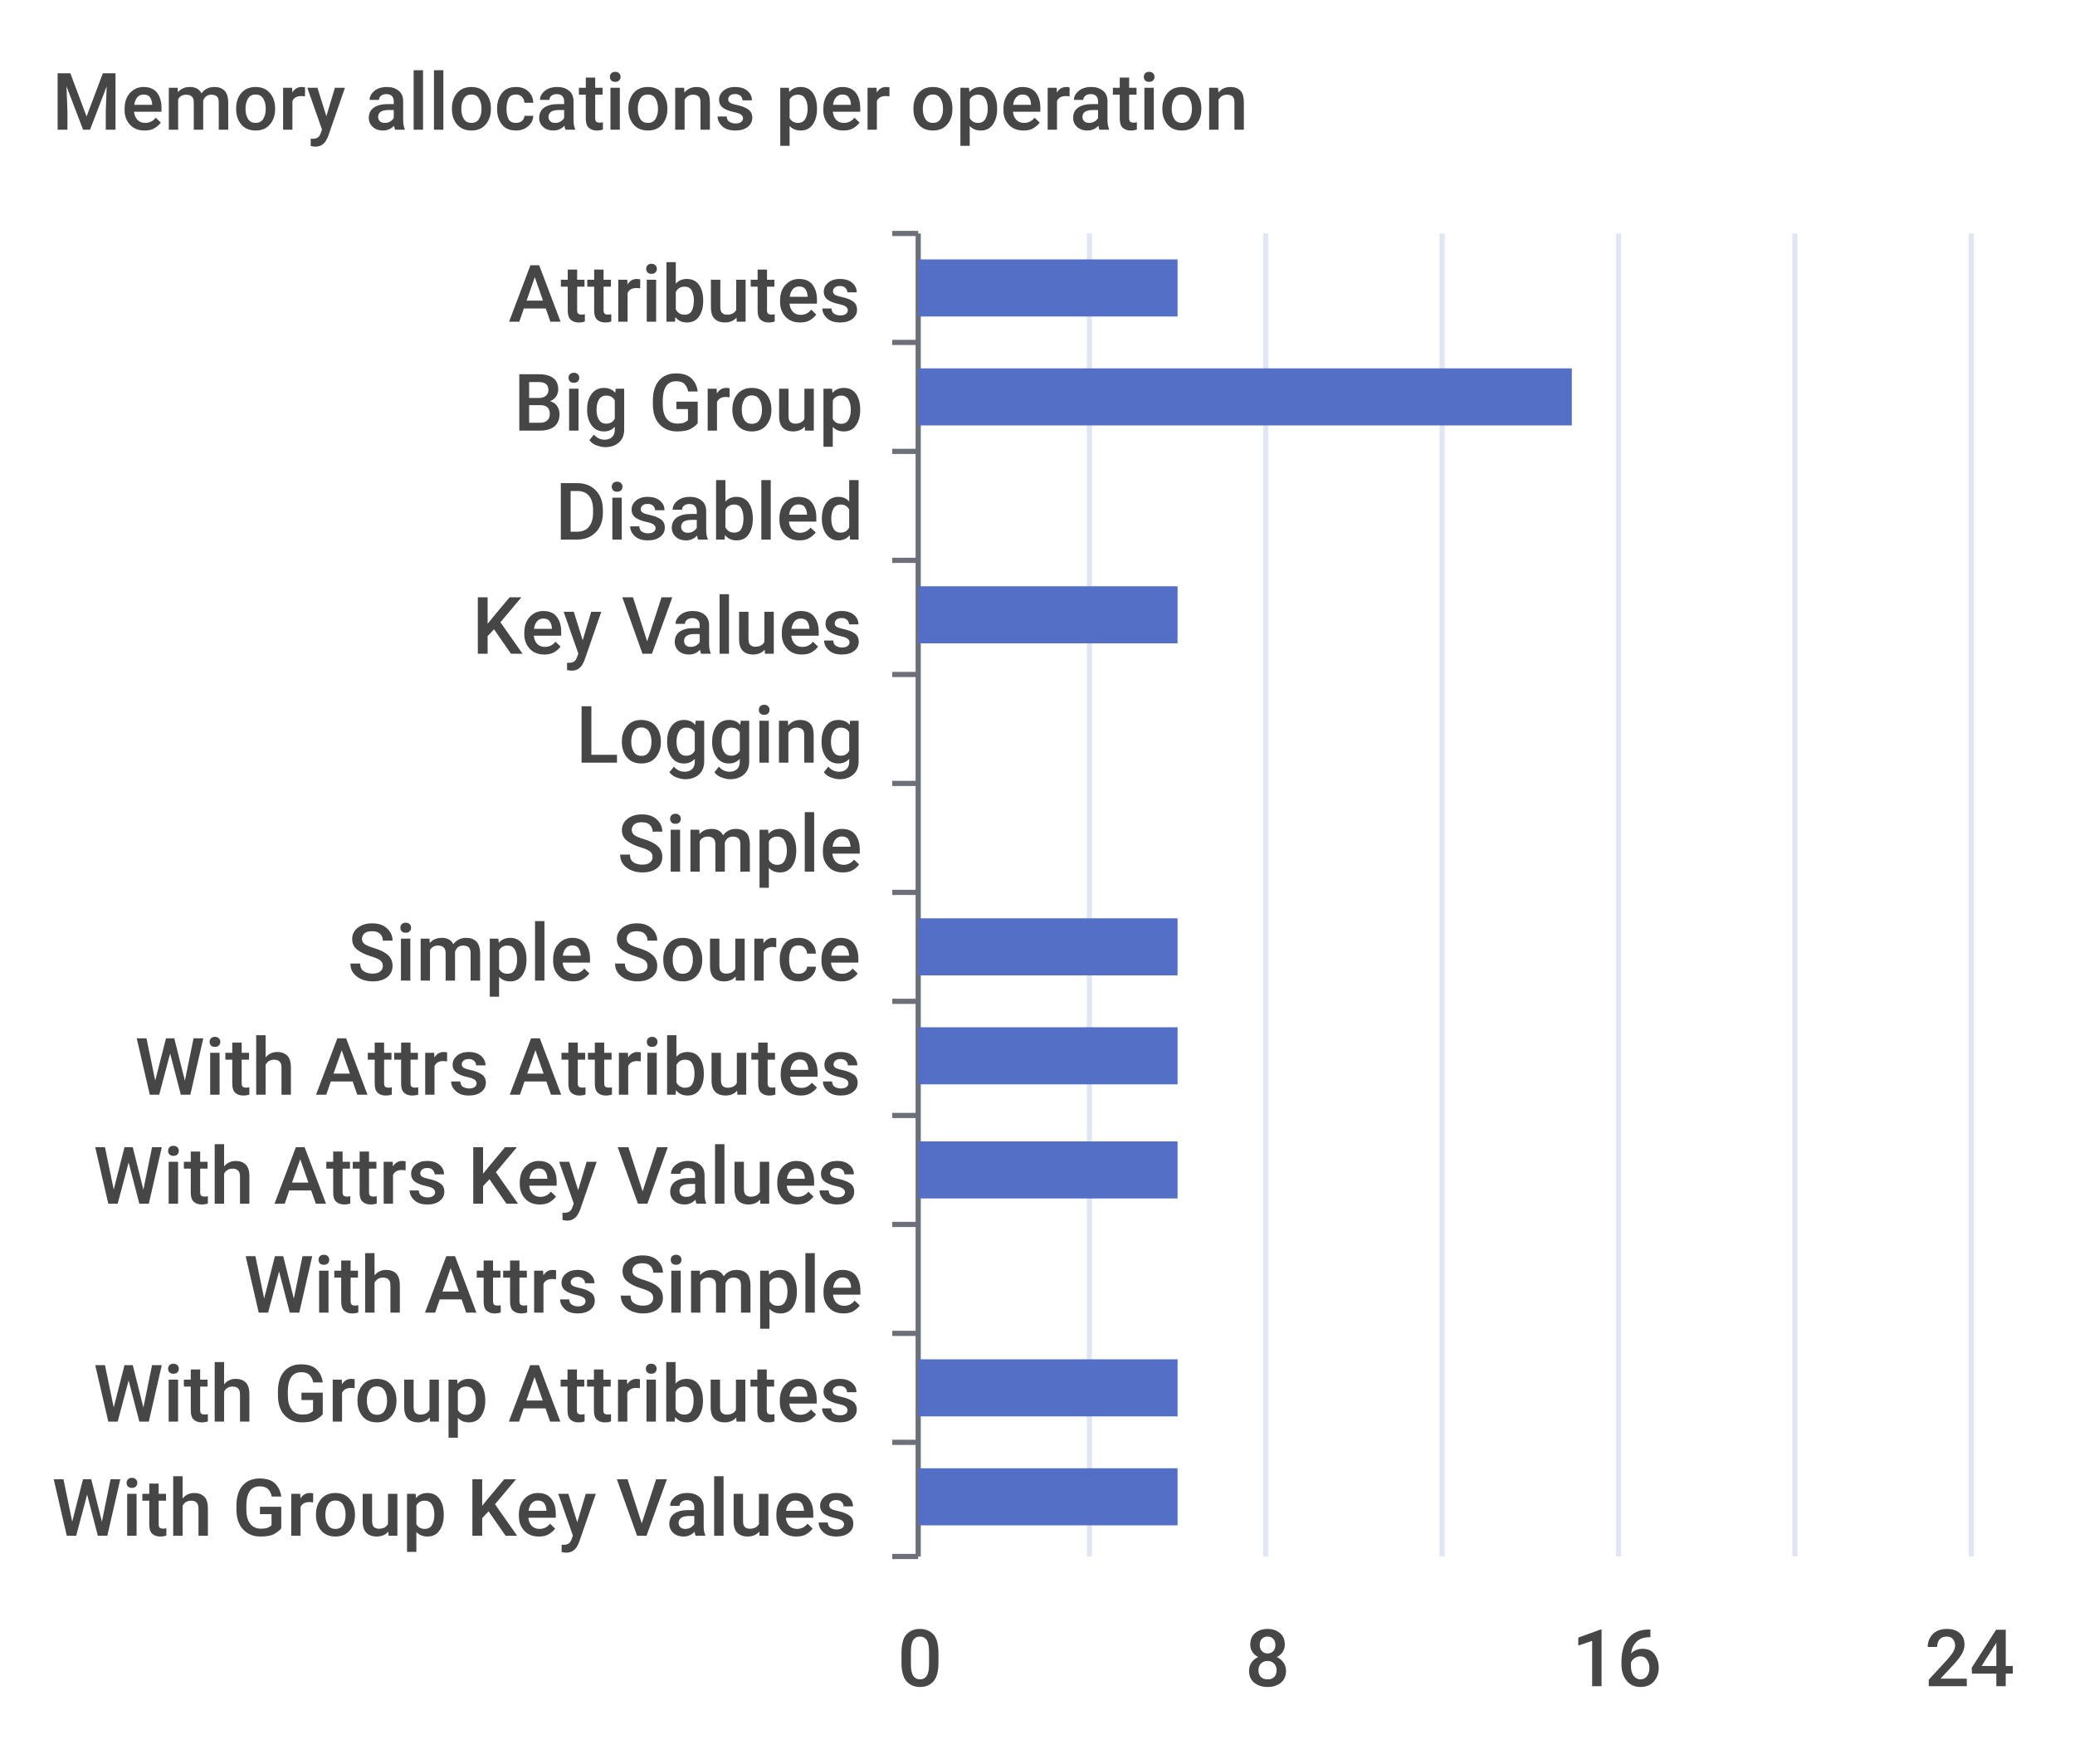
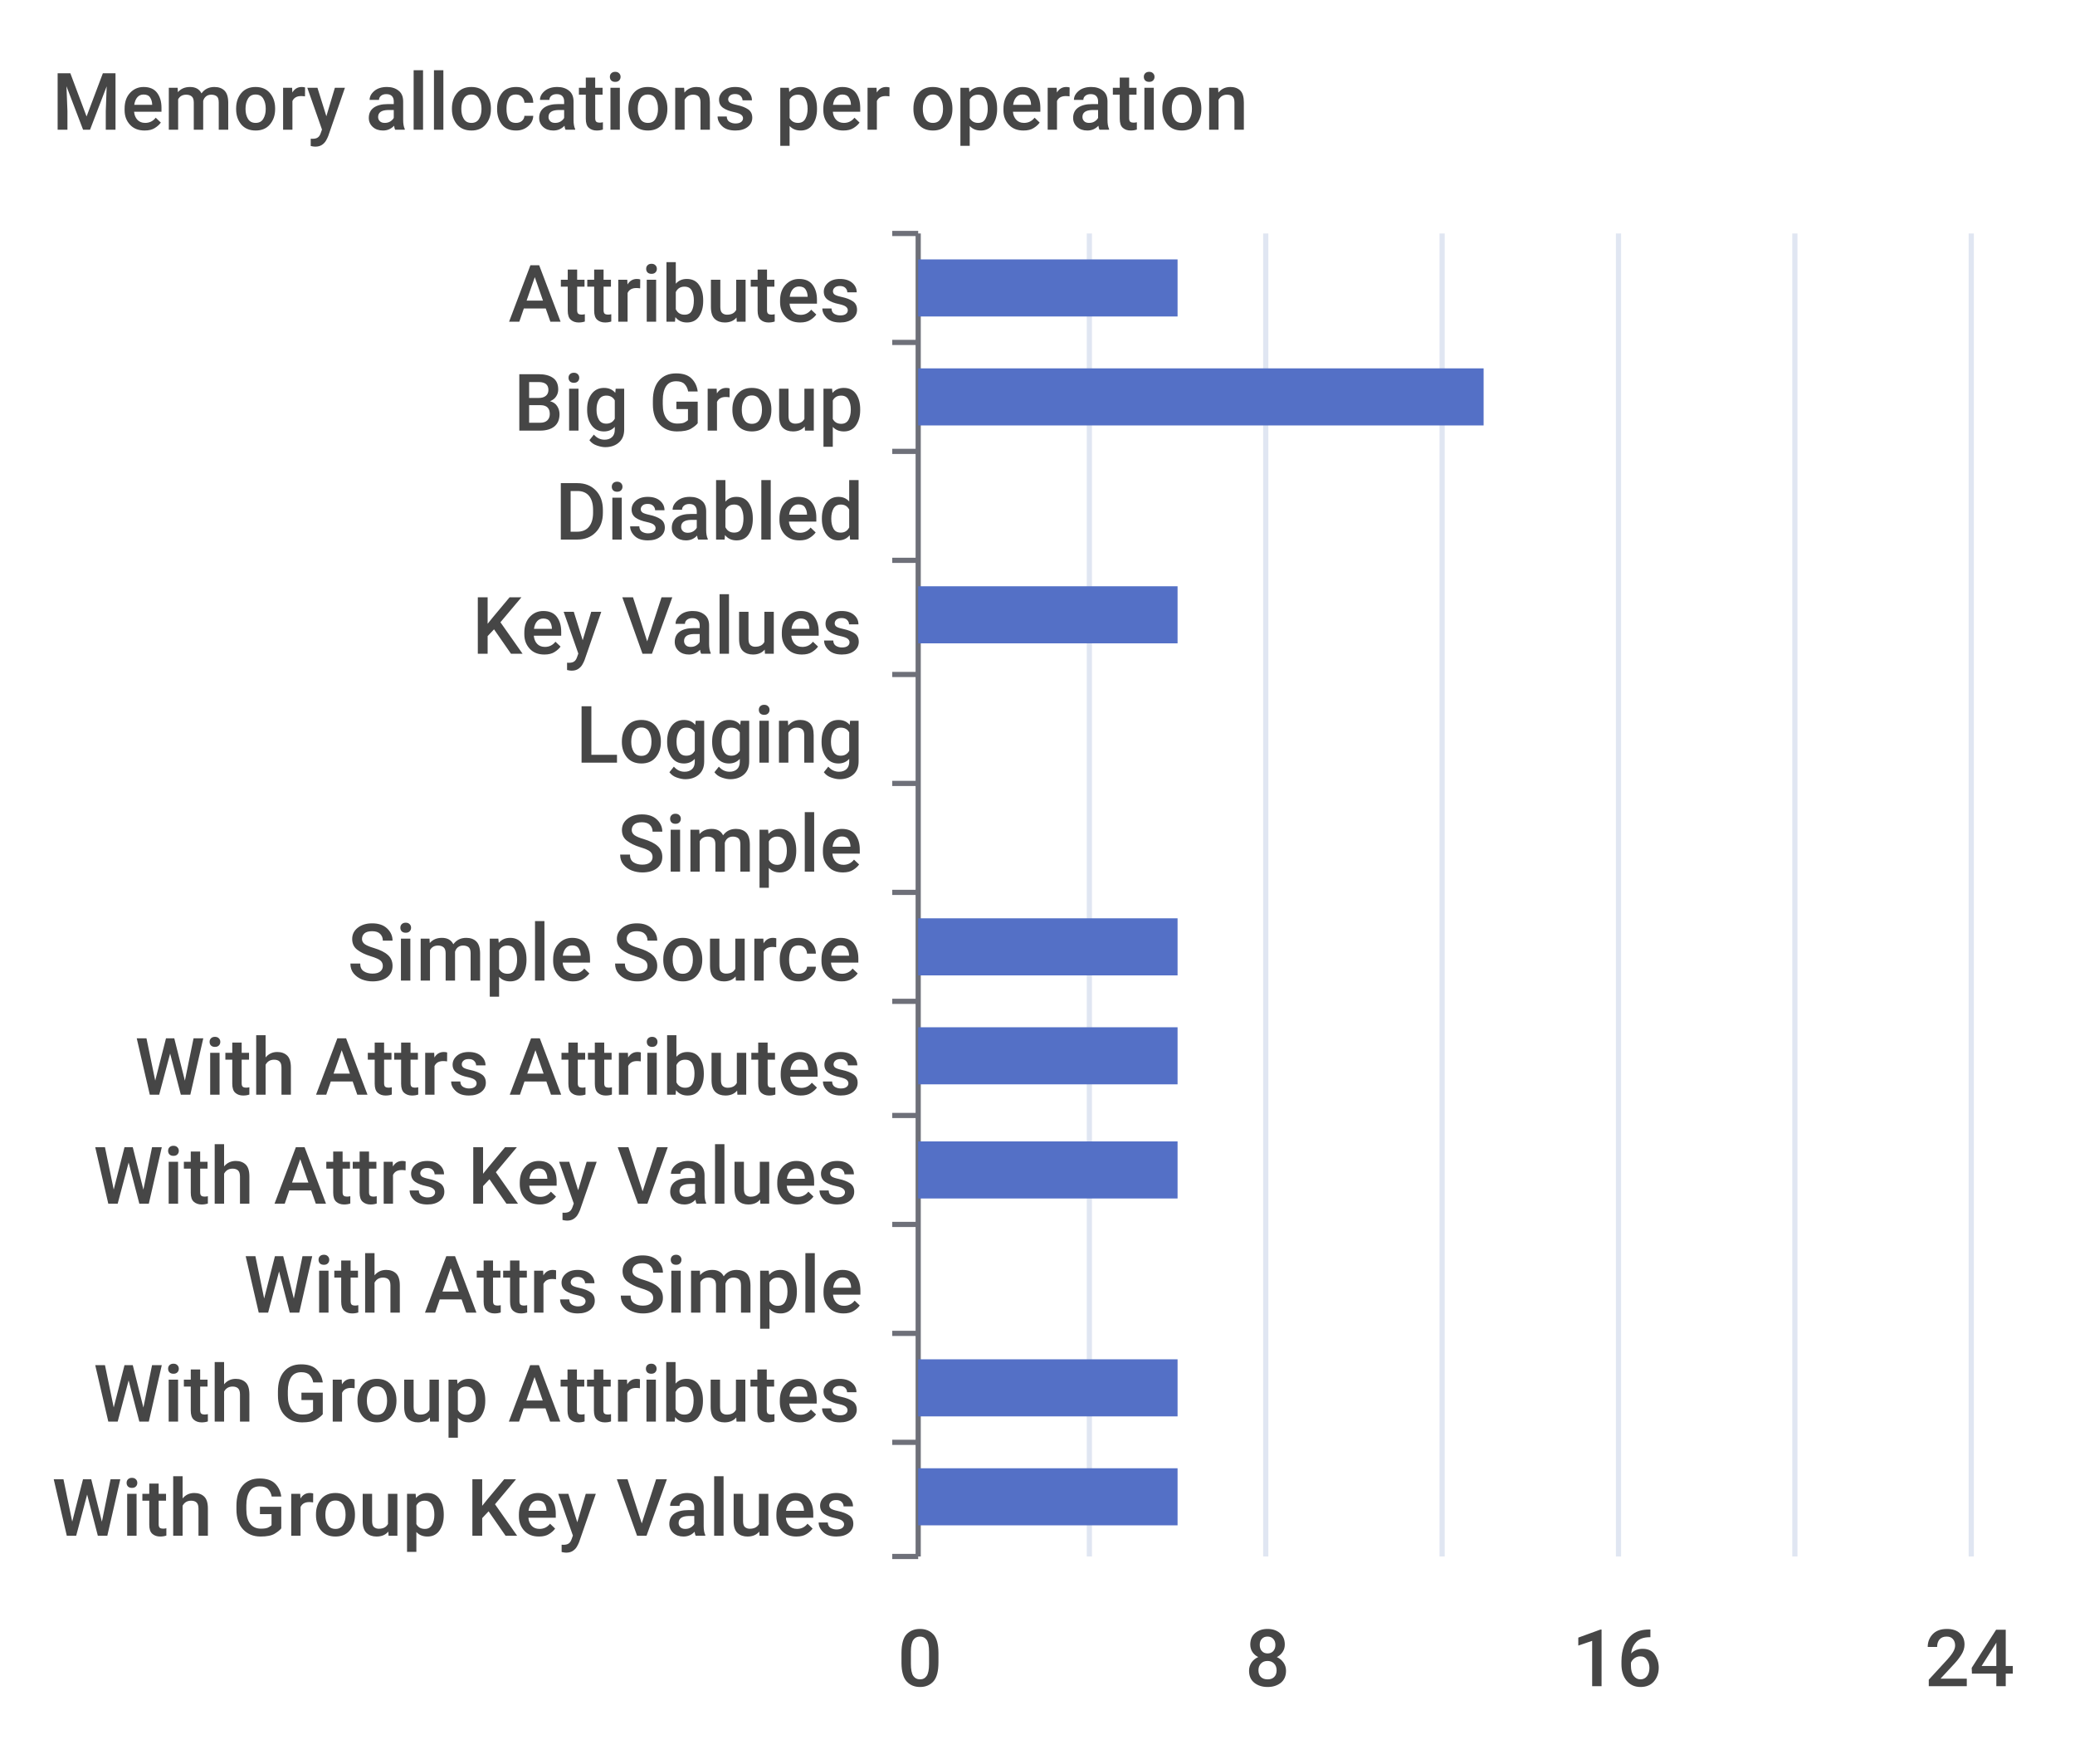
<svg xmlns="http://www.w3.org/2000/svg" width="400" height="340">\n<path d="M 0 0 L 400 0 L 400 340 L 0 340 L 0 0" style="stroke-width:0;stroke:none;fill:rgba(255,255,255,1.0)" />
  <text x="10" y="25" style="stroke-width:0;stroke:none;fill:rgba(70,70,70,1.0);font-size:15.3px;font-family:'Roboto Medium',sans-serif">Memory allocations per operation</text>
  <path d="M 172 45 L 177 45" style="stroke-width:1;stroke:rgba(110,112,121,1.0);fill:none" />
  <path d="M 172 66 L 177 66" style="stroke-width:1;stroke:rgba(110,112,121,1.0);fill:none" />
  <path d="M 172 87 L 177 87" style="stroke-width:1;stroke:rgba(110,112,121,1.0);fill:none" />
  <path d="M 172 108 L 177 108" style="stroke-width:1;stroke:rgba(110,112,121,1.0);fill:none" />
  <path d="M 172 130 L 177 130" style="stroke-width:1;stroke:rgba(110,112,121,1.0);fill:none" />
  <path d="M 172 151 L 177 151" style="stroke-width:1;stroke:rgba(110,112,121,1.0);fill:none" />
  <path d="M 172 172 L 177 172" style="stroke-width:1;stroke:rgba(110,112,121,1.0);fill:none" />
  <path d="M 172 193 L 177 193" style="stroke-width:1;stroke:rgba(110,112,121,1.0);fill:none" />
  <path d="M 172 215 L 177 215" style="stroke-width:1;stroke:rgba(110,112,121,1.0);fill:none" />
  <path d="M 172 236 L 177 236" style="stroke-width:1;stroke:rgba(110,112,121,1.0);fill:none" />
  <path d="M 172 257 L 177 257" style="stroke-width:1;stroke:rgba(110,112,121,1.0);fill:none" />
  <path d="M 172 278 L 177 278" style="stroke-width:1;stroke:rgba(110,112,121,1.0);fill:none" />
  <path d="M 172 300 L 177 300" style="stroke-width:1;stroke:rgba(110,112,121,1.0);fill:none" />
  <path d="M 177 45 L 177 300" style="stroke-width:1;stroke:rgba(110,112,121,1.0);fill:none" />
  <text x="98" y="62" style="stroke-width:0;stroke:none;fill:rgba(70,70,70,1.0);font-size:15.3px;font-family:'Roboto Medium',sans-serif">Attributes</text>
  <text x="99" y="83" style="stroke-width:0;stroke:none;fill:rgba(70,70,70,1.0);font-size:15.3px;font-family:'Roboto Medium',sans-serif">Big Group</text>
  <text x="107" y="104" style="stroke-width:0;stroke:none;fill:rgba(70,70,70,1.0);font-size:15.3px;font-family:'Roboto Medium',sans-serif">Disabled</text>
  <text x="91" y="126" style="stroke-width:0;stroke:none;fill:rgba(70,70,70,1.0);font-size:15.3px;font-family:'Roboto Medium',sans-serif">Key Values</text>
  <text x="111" y="147" style="stroke-width:0;stroke:none;fill:rgba(70,70,70,1.0);font-size:15.3px;font-family:'Roboto Medium',sans-serif">Logging</text>
  <text x="119" y="168" style="stroke-width:0;stroke:none;fill:rgba(70,70,70,1.0);font-size:15.3px;font-family:'Roboto Medium',sans-serif">Simple</text>
  <text x="67" y="189" style="stroke-width:0;stroke:none;fill:rgba(70,70,70,1.0);font-size:15.3px;font-family:'Roboto Medium',sans-serif">Simple Source</text>
  <text x="26" y="211" style="stroke-width:0;stroke:none;fill:rgba(70,70,70,1.0);font-size:15.3px;font-family:'Roboto Medium',sans-serif">With Attrs Attributes</text>
  <text x="18" y="232" style="stroke-width:0;stroke:none;fill:rgba(70,70,70,1.0);font-size:15.3px;font-family:'Roboto Medium',sans-serif">With Attrs Key Values</text>
  <text x="47" y="253" style="stroke-width:0;stroke:none;fill:rgba(70,70,70,1.0);font-size:15.3px;font-family:'Roboto Medium',sans-serif">With Attrs Simple</text>
  <text x="18" y="274" style="stroke-width:0;stroke:none;fill:rgba(70,70,70,1.0);font-size:15.3px;font-family:'Roboto Medium',sans-serif">With Group Attributes</text>
  <text x="10" y="296" style="stroke-width:0;stroke:none;fill:rgba(70,70,70,1.0);font-size:15.3px;font-family:'Roboto Medium',sans-serif">With Group Key Values</text>
  <text x="173" y="325" style="stroke-width:0;stroke:none;fill:rgba(70,70,70,1.0);font-size:15.3px;font-family:'Roboto Medium',sans-serif">0</text>
  <text x="240" y="325" style="stroke-width:0;stroke:none;fill:rgba(70,70,70,1.0);font-size:15.3px;font-family:'Roboto Medium',sans-serif">8</text>
  <text x="303" y="325" style="stroke-width:0;stroke:none;fill:rgba(70,70,70,1.0);font-size:15.3px;font-family:'Roboto Medium',sans-serif">16</text>
  <text x="371" y="325" style="stroke-width:0;stroke:none;fill:rgba(70,70,70,1.0);font-size:15.3px;font-family:'Roboto Medium',sans-serif">24</text>
  <path d="M 210 45 L 210 300" style="stroke-width:1;stroke:rgba(224,230,242,1.0);fill:none" />
  <path d="M 244 45 L 244 300" style="stroke-width:1;stroke:rgba(224,230,242,1.0);fill:none" />
  <path d="M 278 45 L 278 300" style="stroke-width:1;stroke:rgba(224,230,242,1.0);fill:none" />
  <path d="M 312 45 L 312 300" style="stroke-width:1;stroke:rgba(224,230,242,1.0);fill:none" />
  <path d="M 346 45 L 346 300" style="stroke-width:1;stroke:rgba(224,230,242,1.0);fill:none" />
  <path d="M 380 45 L 380 300" style="stroke-width:1;stroke:rgba(224,230,242,1.0);fill:none" />
  <path d="M 177 283 L 227 283 L 227 294 L 177 294 L 177 283" style="stroke-width:0;stroke:none;fill:rgba(84,112,198,1.0)" />
  <path d="M 177 262 L 227 262 L 227 273 L 177 273 L 177 262" style="stroke-width:0;stroke:none;fill:rgba(84,112,198,1.0)" />
  <path d="M 177 241 L 177 241 L 177 252 L 177 252 L 177 241" style="stroke-width:0;stroke:none;fill:rgba(84,112,198,1.0)" />
  <path d="M 177 220 L 227 220 L 227 231 L 177 231 L 177 220" style="stroke-width:0;stroke:none;fill:rgba(84,112,198,1.0)" />
  <path d="M 177 198 L 227 198 L 227 209 L 177 209 L 177 198" style="stroke-width:0;stroke:none;fill:rgba(84,112,198,1.0)" />
  <path d="M 177 177 L 227 177 L 227 188 L 177 188 L 177 177" style="stroke-width:0;stroke:none;fill:rgba(84,112,198,1.0)" />
  <path d="M 177 156 L 177 156 L 177 167 L 177 167 L 177 156" style="stroke-width:0;stroke:none;fill:rgba(84,112,198,1.0)" />
  <path d="M 177 135 L 177 135 L 177 146 L 177 146 L 177 135" style="stroke-width:0;stroke:none;fill:rgba(84,112,198,1.0)" />
  <path d="M 177 113 L 227 113 L 227 124 L 177 124 L 177 113" style="stroke-width:0;stroke:none;fill:rgba(84,112,198,1.0)" />
  <path d="M 177 92 L 177 92 L 177 103 L 177 103 L 177 92" style="stroke-width:0;stroke:none;fill:rgba(84,112,198,1.0)" />
-   <path d="M 177 71 L 303 71 L 303 82 L 177 82 L 177 71" style="stroke-width:0;stroke:none;fill:rgba(84,112,198,1.0)" />
+   <path d="M 177 71 L 286 71 L 286 82 L 177 82 L 177 71" style="stroke-width:0;stroke:none;fill:rgba(84,112,198,1.0)" />
  <path d="M 177 50 L 227 50 L 227 61 L 177 61 L 177 50" style="stroke-width:0;stroke:none;fill:rgba(84,112,198,1.0)" />
</svg>
